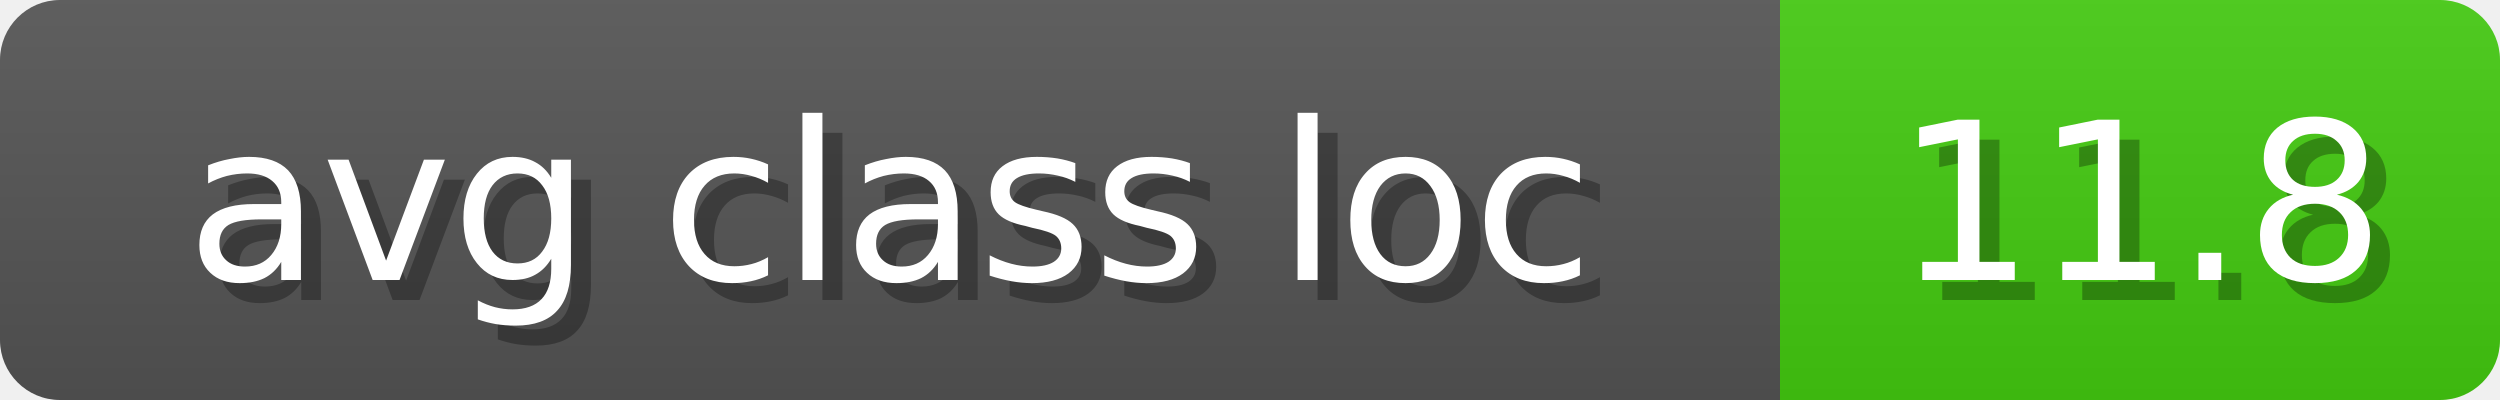
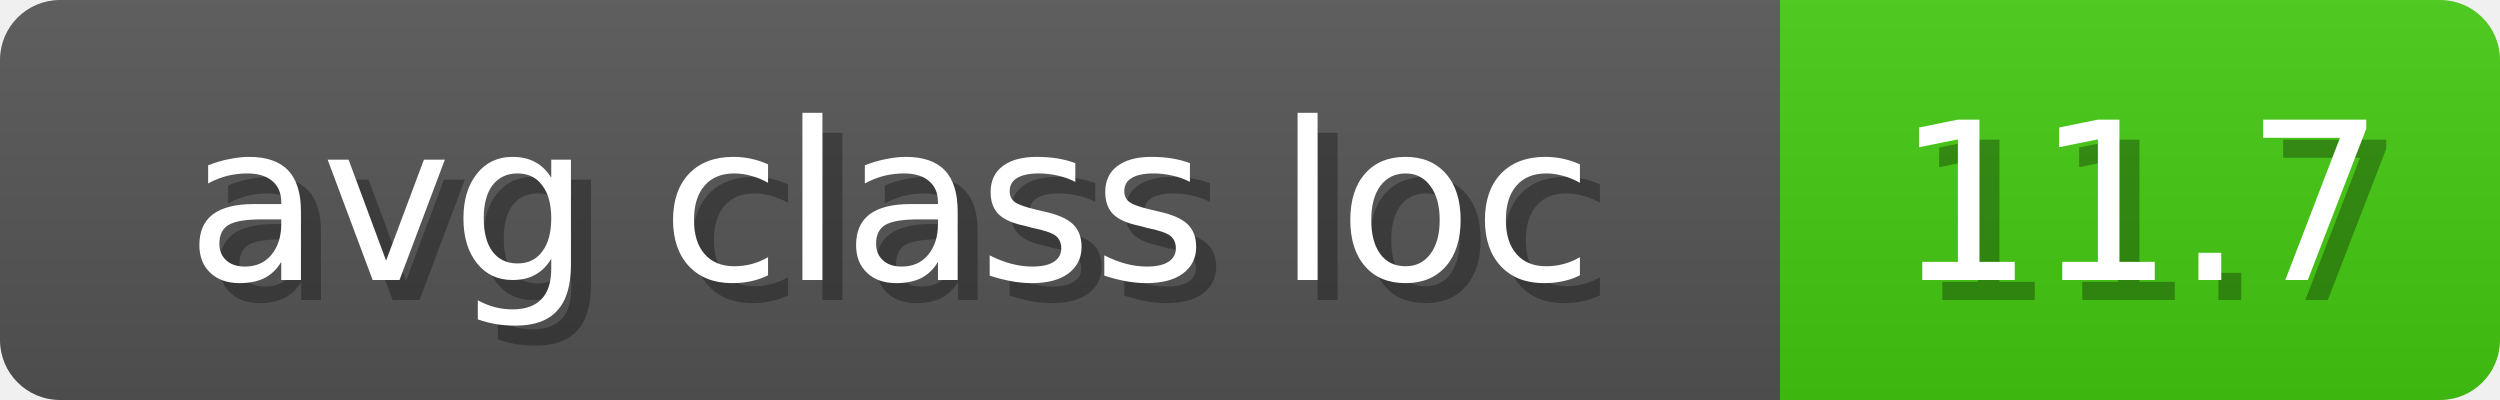
<svg xmlns="http://www.w3.org/2000/svg" width="125" height="20">
  <linearGradient id="b" x2="0" y2="100%">
    <stop offset="0" stop-color="#bbb" stop-opacity=".1" />
    <stop offset="1" stop-opacity=".1" />
  </linearGradient>
  <mask id="anybadge_13">
    <rect width="125" height="20" rx="3" fill="#fff" />
  </mask>
  <g mask="url(#anybadge_13)">
    <path fill="#555" d="M0 0h89v20H0z" />
    <path fill="#4C1" d="M89 0h36v20H89z" />
    <path fill="url(#b)" d="M0 0h125v20H0z" />
  </g>
  <g fill="#fff" text-anchor="middle" font-family="DejaVu Sans,Verdana,Geneva,sans-serif" font-size="11">
    <text x="45.5" y="15" fill="#010101" fill-opacity=".3">avg class loc</text>
    <text x="44.5" y="14">avg class loc</text>
  </g>
  <g fill="#fff" text-anchor="middle" font-family="DejaVu Sans,Verdana,Geneva,sans-serif" font-size="11">
-     <text x="108.0" y="15" fill="#010101" fill-opacity=".3">11.8</text>
-     <text x="107.0" y="14">11.8</text>
+     <text x="108.0" y="15" fill="#010101" fill-opacity=".3">11.7</text>
+     <text x="107.0" y="14">11.7</text>
  </g>
</svg>
